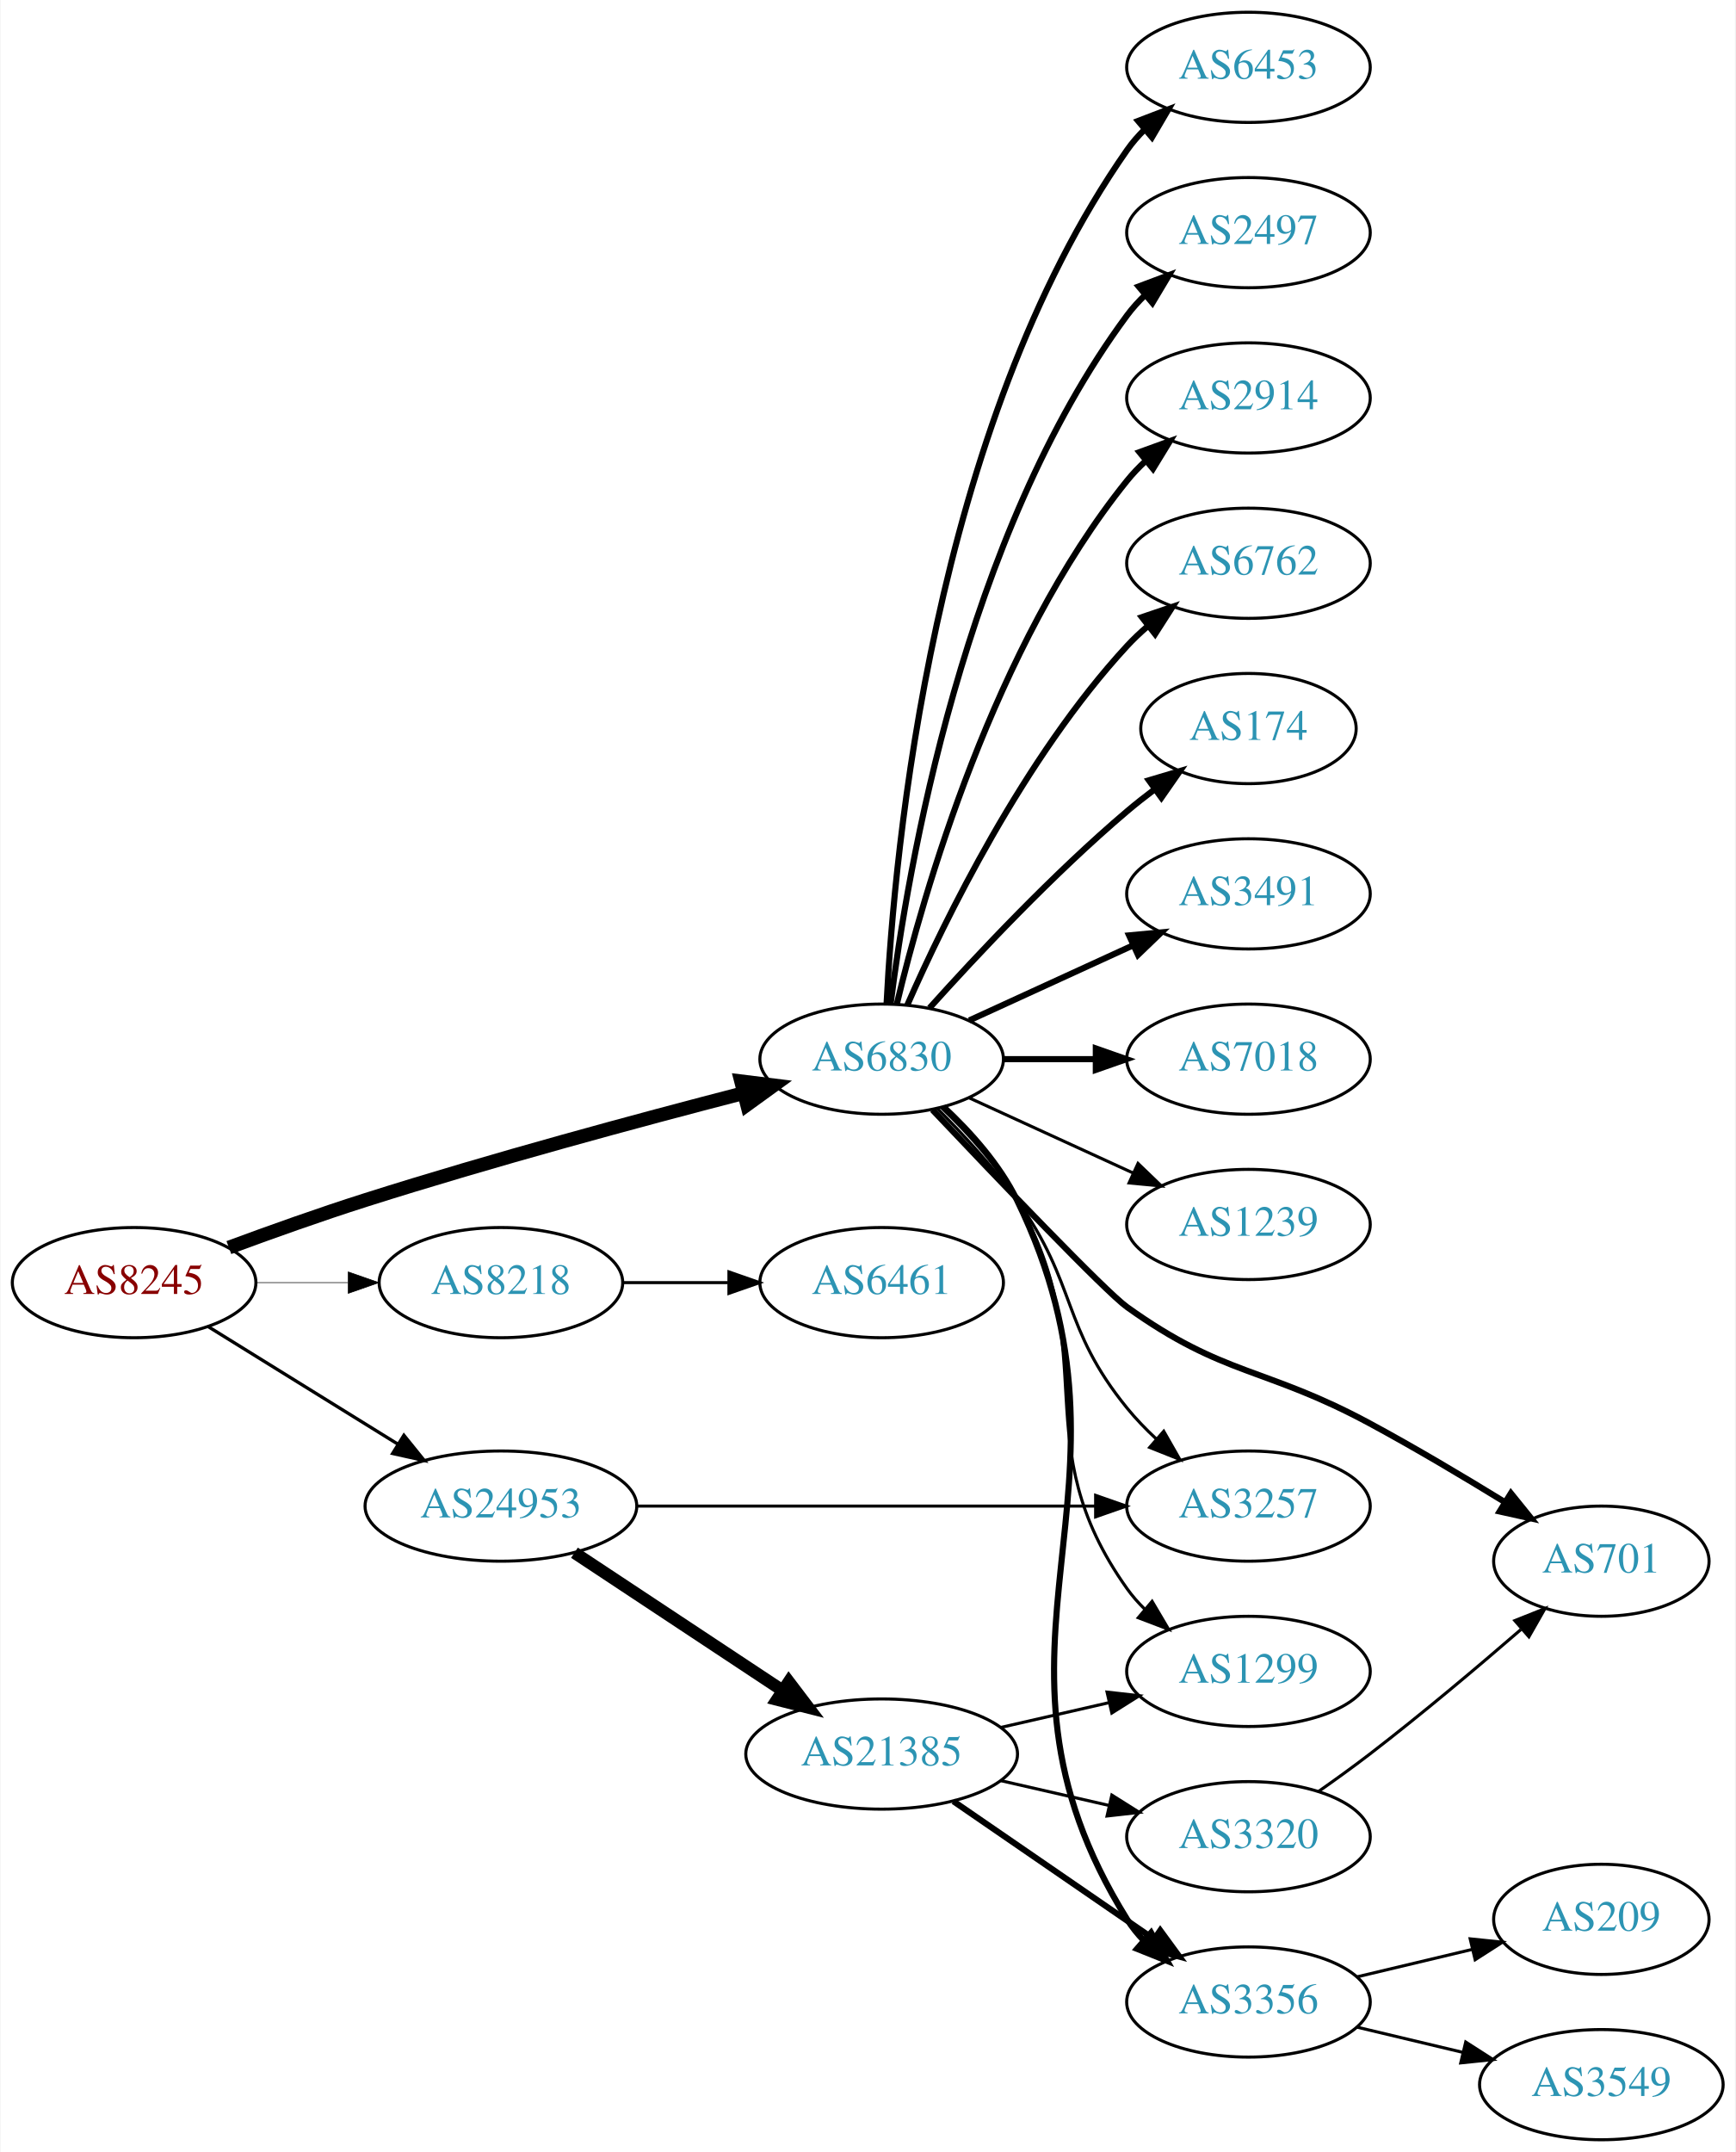
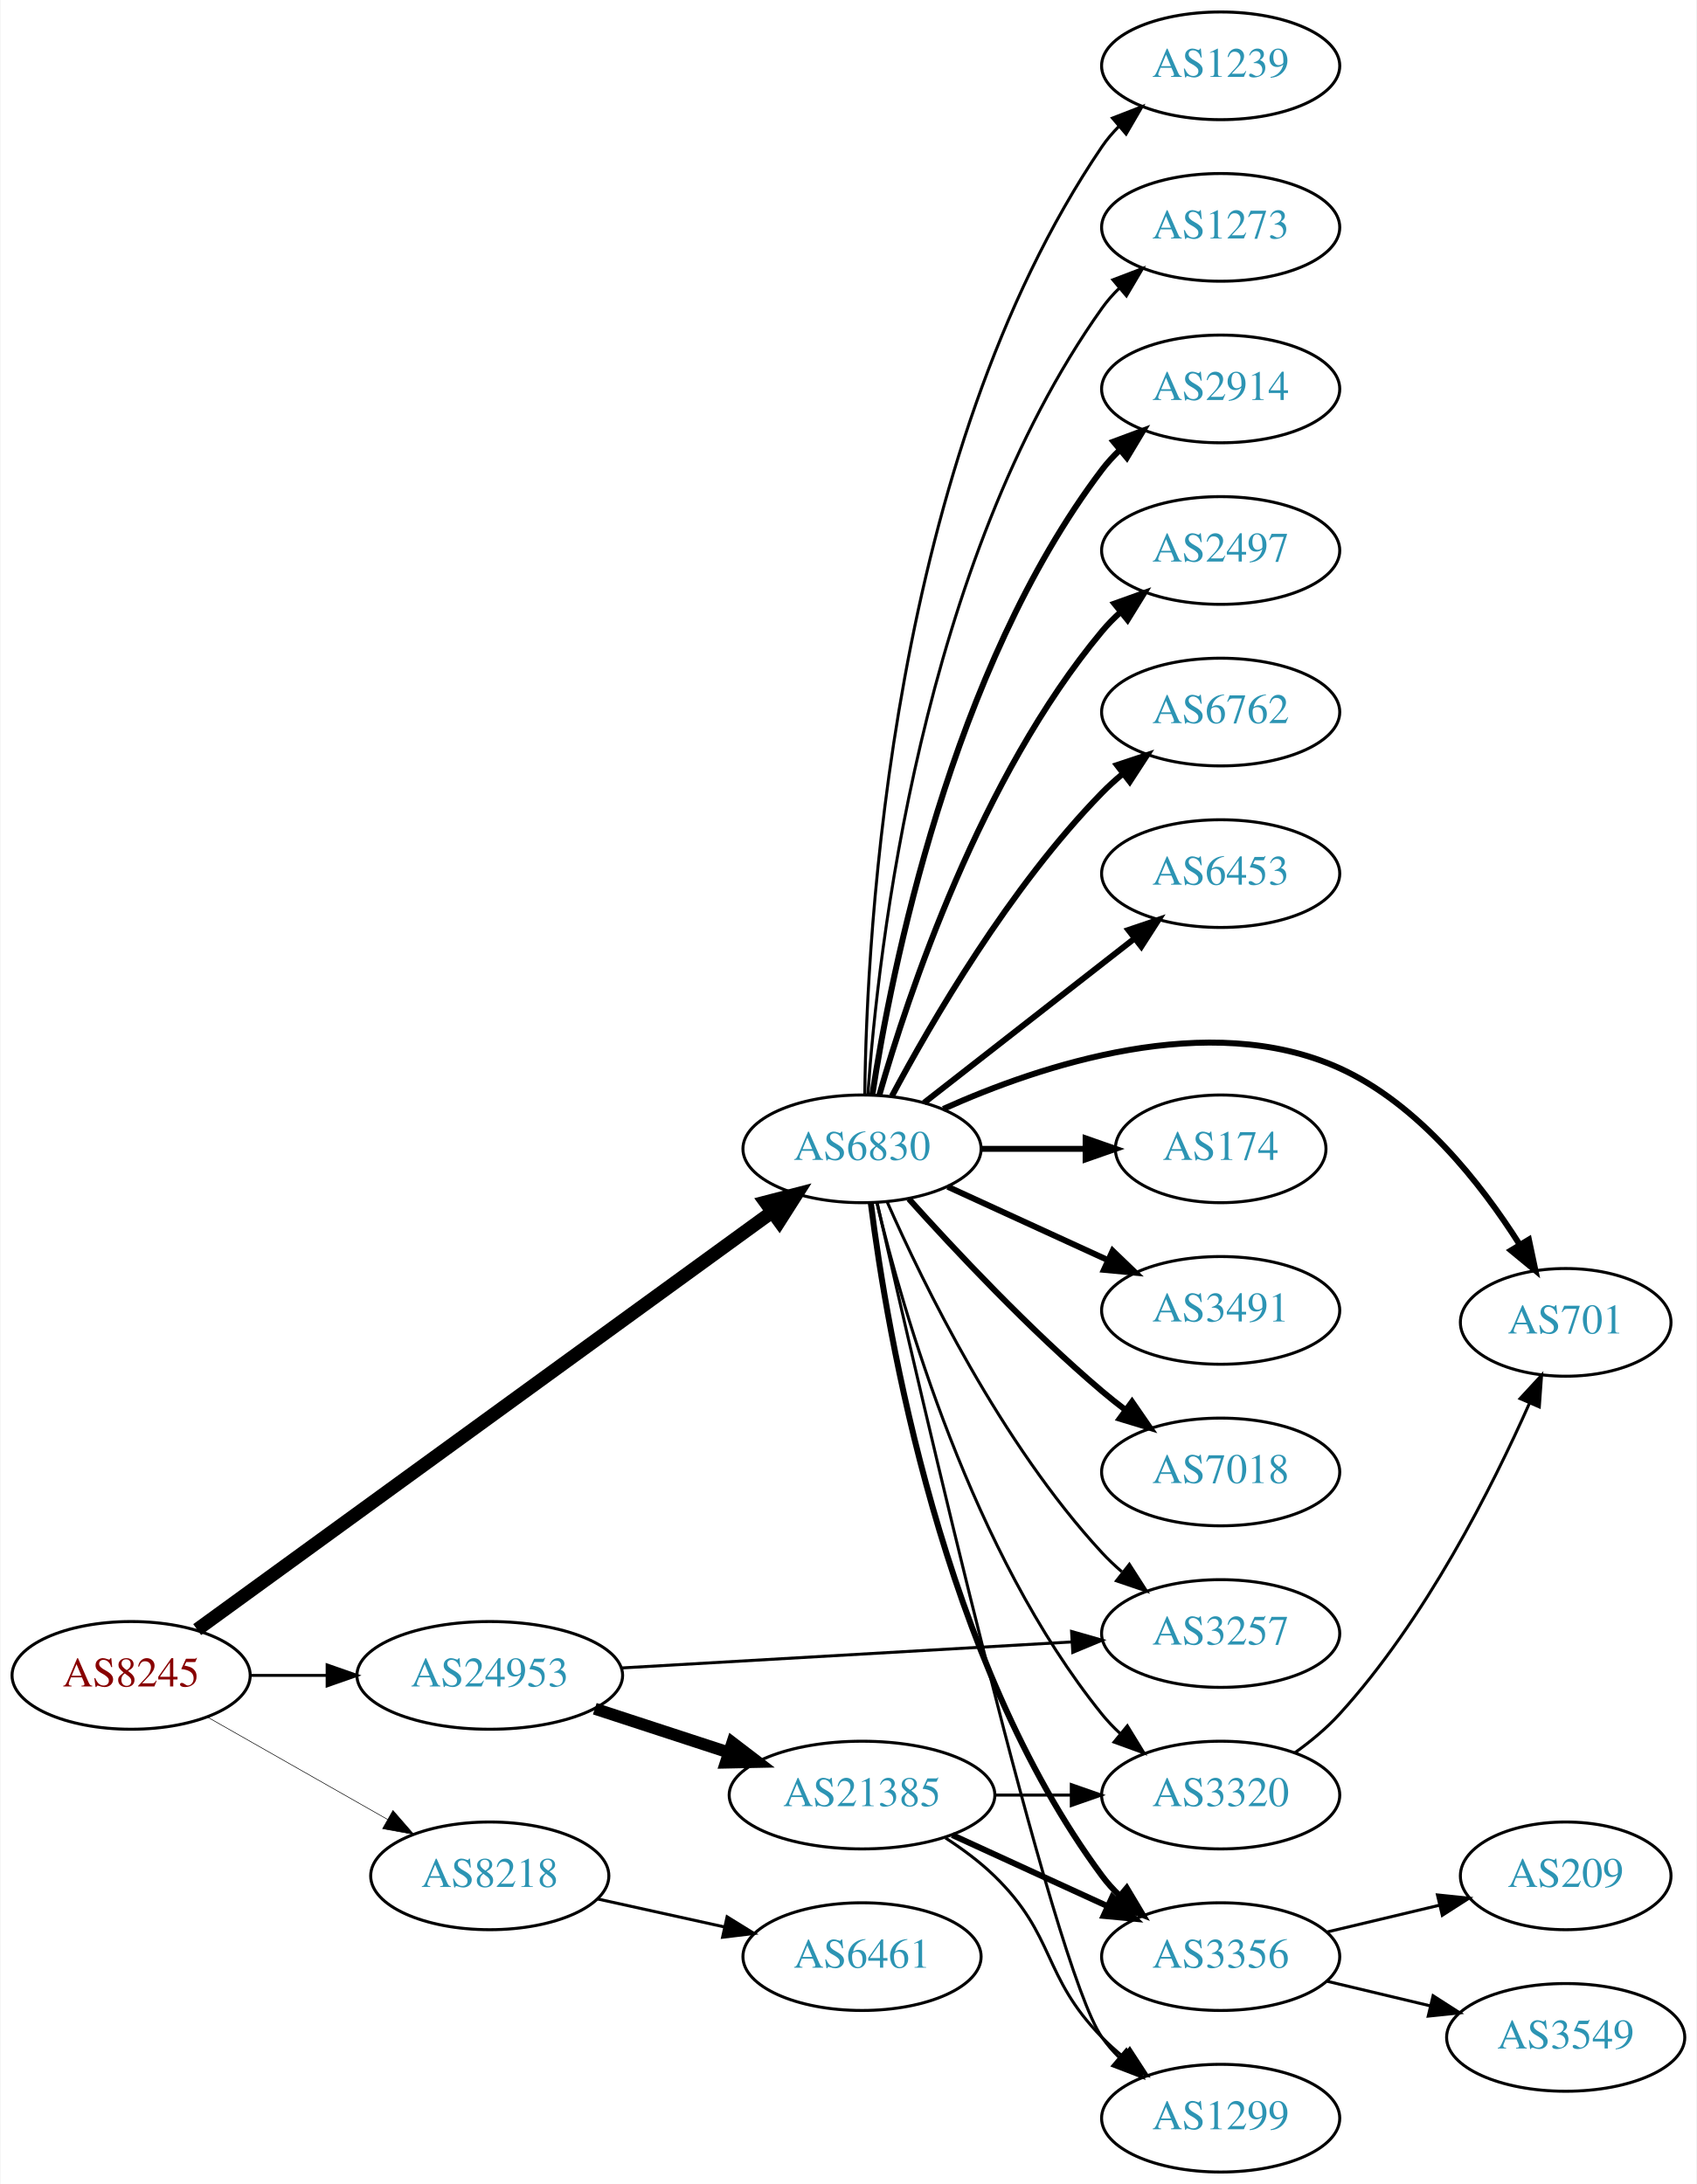
- <svg xmlns="http://www.w3.org/2000/svg" xmlns:xlink="http://www.w3.org/1999/xlink" width="567pt" height="703pt" viewBox="0.00 0.00 566.66 703.00">
-   <g id="graph0" class="graph" transform="scale(1 1) rotate(0) translate(4 699)">
-     <polygon fill="white" stroke="none" points="-4,4 -4,-699 562.663,-699 562.663,4 -4,4" />
+ <svg xmlns="http://www.w3.org/2000/svg" xmlns:xlink="http://www.w3.org/1999/xlink" width="567pt" height="730pt" viewBox="0.00 0.00 566.66 730.00">
+   <g id="graph0" class="graph" transform="scale(1 1) rotate(0) translate(4 726)">
+     <polygon fill="white" stroke="none" points="-4,4 -4,-726 562.663,-726 562.663,4 -4,4" />
    <g id="node1" class="node">
      <g id="a_node1">
        <a xlink:href="/asn/8245" xlink:title="AS8245 ~ Video-Broadcast GmbH [AT]">
-           <ellipse fill="#ffffff" stroke="black" cx="39.647" cy="-280" rx="39.794" ry="18" />
-           <text text-anchor="middle" x="39.647" y="-276.3" font-family="Times,serif" font-size="14.00" fill="#880000">AS8245</text>
+           <ellipse fill="#ffffff" stroke="black" cx="39.647" cy="-166" rx="39.794" ry="18" />
+           <text text-anchor="middle" x="39.647" y="-162.3" font-family="Times,serif" font-size="14.00" fill="#880000">AS8245</text>
        </a>
      </g>
    </g>
    <g id="node2" class="node">
      <g id="a_node2">
        <a xlink:href="/asn/6830" xlink:title="AS6830 ~ LGI-UPC [AT]">
-           <ellipse fill="#ffffff" stroke="black" cx="283.881" cy="-353" rx="39.794" ry="18" />
-           <text text-anchor="middle" x="283.881" y="-349.3" font-family="Times,serif" font-size="14.00" fill="#2c94b3">AS6830</text>
+           <ellipse fill="#ffffff" stroke="black" cx="283.881" cy="-342" rx="39.794" ry="18" />
+           <text text-anchor="middle" x="283.881" y="-338.3" font-family="Times,serif" font-size="14.00" fill="#2c94b3">AS6830</text>
        </a>
      </g>
    </g>
    <g id="edge1" class="edge">
-       <path fill="none" stroke="black" stroke-width="4.5" d="M70.607,-291.45C84.167,-296.474 100.451,-302.287 115.293,-307 156.729,-320.158 204.614,-333.077 238.561,-341.858" />
-       <polygon fill="black" stroke="black" stroke-width="4.5" points="237.96,-345.769 248.626,-344.446 239.921,-338.142 237.96,-345.769" />
+       <path fill="none" stroke="black" stroke-width="4.5" d="M61.719,-181.311C105.045,-212.79 204.197,-284.83 253.677,-320.781" />
+       <polygon fill="black" stroke="black" stroke-width="4.5" points="251.625,-324.157 262.029,-326.85 256.254,-317.786 251.625,-324.157" />
    </g>
    <g id="node3" class="node">
      <g id="a_node3">
        <a xlink:href="/asn/8218" xlink:title="AS8218 ~ legacy Neotelecoms [FR]">
-           <ellipse fill="#ffffff" stroke="black" cx="159.489" cy="-280" rx="39.794" ry="18" />
-           <text text-anchor="middle" x="159.489" y="-276.3" font-family="Times,serif" font-size="14.00" fill="#2c94b3">AS8218</text>
+           <ellipse fill="#ffffff" stroke="black" cx="159.489" cy="-99" rx="39.794" ry="18" />
+           <text text-anchor="middle" x="159.489" y="-95.3" font-family="Times,serif" font-size="14.00" fill="#2c94b3">AS8218</text>
        </a>
      </g>
    </g>
    <g id="edge2" class="edge">
-       <path fill="none" stroke="black" stroke-width="0.214" d="M79.559,-280C89.112,-280 99.462,-280 109.425,-280" />
-       <polygon fill="black" stroke="black" stroke-width="0.214" points="109.617,-283.5 119.617,-280 109.617,-276.5 109.617,-283.5" />
+       <path fill="none" stroke="black" stroke-width="0.196" d="M65.064,-152.118C82.523,-142.191 106.224,-128.716 125.384,-117.822" />
+       <polygon fill="black" stroke="black" stroke-width="0.196" points="127.14,-120.85 134.103,-112.865 123.68,-114.765 127.14,-120.85" />
    </g>
    <g id="node4" class="node">
      <g id="a_node4">
        <a xlink:href="/asn/24953" xlink:title="AS24953 ~ AS MACRO: AS-24953 (customers) [AT]">
-           <ellipse fill="#ffffff" stroke="black" cx="159.489" cy="-207" rx="44.393" ry="18" />
-           <text text-anchor="middle" x="159.489" y="-203.3" font-family="Times,serif" font-size="14.00" fill="#2c94b3">AS24953</text>
+           <ellipse fill="#ffffff" stroke="black" cx="159.489" cy="-166" rx="44.393" ry="18" />
+           <text text-anchor="middle" x="159.489" y="-162.3" font-family="Times,serif" font-size="14.00" fill="#2c94b3">AS24953</text>
        </a>
      </g>
    </g>
    <g id="edge3" class="edge">
-       <path fill="none" stroke="black" stroke-width="1.071" d="M63.928,-265.578C81.611,-254.624 106.154,-239.42 125.804,-227.247" />
-       <polygon fill="black" stroke="black" stroke-width="1.071" points="127.789,-230.135 134.446,-221.894 124.102,-224.184 127.789,-230.135" />
+       <path fill="none" stroke="black" stroke-width="0.978" d="M79.559,-166C87.662,-166 96.337,-166 104.863,-166" />
+       <polygon fill="black" stroke="black" stroke-width="0.978" points="105.141,-169.5 115.141,-166 105.141,-162.5 105.141,-169.5" />
    </g>
    <g id="node5" class="node">
      <g id="a_node5">
-         <a xlink:href="/asn/2497" xlink:title="AS2497 ~ Internet Initiative Japan Inc. [JP]">
-           <ellipse fill="#ffffff" stroke="black" cx="403.724" cy="-623" rx="39.794" ry="18" />
-           <text text-anchor="middle" x="403.724" y="-619.3" font-family="Times,serif" font-size="14.00" fill="#2c94b3">AS2497</text>
+         <a xlink:href="/asn/2914" xlink:title="AS2914 ~ NTT America, Inc. [US]">
+           <ellipse fill="#ffffff" stroke="black" cx="403.724" cy="-596" rx="39.794" ry="18" />
+           <text text-anchor="middle" x="403.724" y="-592.3" font-family="Times,serif" font-size="14.00" fill="#2c94b3">AS2914</text>
        </a>
      </g>
    </g>
    <g id="edge4" class="edge">
-       <path fill="none" stroke="black" stroke-width="2" d="M286.84,-371.265C292.247,-414.329 310.693,-524.002 364.077,-596 365.814,-598.342 367.816,-600.555 369.975,-602.63" />
-       <polygon fill="black" stroke="black" stroke-width="2" points="367.849,-605.414 377.768,-609.137 372.335,-600.041 367.849,-605.414" />
+       <path fill="none" stroke="black" stroke-width="2" d="M287.309,-359.976C293.586,-400.833 313.542,-502.293 364.077,-569 365.838,-571.324 367.857,-573.524 370.029,-575.59" />
+       <polygon fill="black" stroke="black" stroke-width="2" points="367.915,-578.384 377.844,-582.08 372.387,-572.999 367.915,-578.384" />
    </g>
    <g id="node6" class="node">
      <g id="a_node6">
-         <a xlink:href="/asn/2914" xlink:title="AS2914 ~ NTT America, Inc. [US]">
-           <ellipse fill="#ffffff" stroke="black" cx="403.724" cy="-569" rx="39.794" ry="18" />
-           <text text-anchor="middle" x="403.724" y="-565.3" font-family="Times,serif" font-size="14.00" fill="#2c94b3">AS2914</text>
+         <a xlink:href="/asn/2497" xlink:title="AS2497 ~ Internet Initiative Japan Inc. [JP]">
+           <ellipse fill="#ffffff" stroke="black" cx="403.724" cy="-542" rx="39.794" ry="18" />
+           <text text-anchor="middle" x="403.724" y="-538.3" font-family="Times,serif" font-size="14.00" fill="#2c94b3">AS2497</text>
        </a>
      </g>
    </g>
    <g id="edge5" class="edge">
-       <path fill="none" stroke="black" stroke-width="2" d="M288.808,-370.882C297.366,-406.609 320.515,-488.008 364.077,-542 365.908,-544.269 367.978,-546.43 370.185,-548.468" />
-       <polygon fill="black" stroke="black" stroke-width="2" points="368.108,-551.291 378.066,-554.906 372.536,-545.869 368.108,-551.291" />
+       <path fill="none" stroke="black" stroke-width="2" d="M289.639,-359.899C299.219,-393.335 323.456,-466.294 364.077,-515 365.945,-517.239 368.041,-519.378 370.266,-521.401" />
+       <polygon fill="black" stroke="black" stroke-width="2" points="368.208,-524.238 378.182,-527.811 372.613,-518.798 368.208,-524.238" />
    </g>
    <g id="node7" class="node">
      <g id="a_node7">
        <a xlink:href="/asn/6762" xlink:title="AS6762 ~ TELECOM ITALIA SPARKLE S.p.A. [IT]">
-           <ellipse fill="#ffffff" stroke="black" cx="403.724" cy="-515" rx="39.794" ry="18" />
-           <text text-anchor="middle" x="403.724" y="-511.3" font-family="Times,serif" font-size="14.00" fill="#2c94b3">AS6762</text>
+           <ellipse fill="#ffffff" stroke="black" cx="403.724" cy="-488" rx="39.794" ry="18" />
+           <text text-anchor="middle" x="403.724" y="-484.3" font-family="Times,serif" font-size="14.00" fill="#2c94b3">AS6762</text>
        </a>
      </g>
    </g>
    <g id="edge6" class="edge">
-       <path fill="none" stroke="black" stroke-width="2" d="M292.297,-370.761C304.365,-398.183 330.337,-451.473 364.077,-488 366.108,-490.198 368.347,-492.319 370.693,-494.34" />
-       <polygon fill="black" stroke="black" stroke-width="2" points="368.905,-497.386 378.937,-500.794 373.22,-491.874 368.905,-497.386" />
+       <path fill="none" stroke="black" stroke-width="2" d="M293.857,-359.613C306.971,-384.22 333.197,-429.413 364.077,-461 366.169,-463.14 368.452,-465.219 370.828,-467.212" />
+       <polygon fill="black" stroke="black" stroke-width="2" points="369.071,-470.277 379.127,-473.613 373.347,-464.734 369.071,-470.277" />
    </g>
    <g id="node8" class="node">
      <g id="a_node8">
-         <a xlink:href="/asn/174" xlink:title="AS174 ~ Cogent Communications [US]">
-           <ellipse fill="#ffffff" stroke="black" cx="403.724" cy="-461" rx="35.194" ry="18" />
-           <text text-anchor="middle" x="403.724" y="-457.3" font-family="Times,serif" font-size="14.00" fill="#2c94b3">AS174</text>
+         <a xlink:href="/asn/6453" xlink:title="AS6453 ~ TATA COMMUNICATIONS (AMERICA) INC [US]">
+           <ellipse fill="#ffffff" stroke="black" cx="403.724" cy="-434" rx="39.794" ry="18" />
+           <text text-anchor="middle" x="403.724" y="-430.3" font-family="Times,serif" font-size="14.00" fill="#2c94b3">AS6453</text>
        </a>
      </g>
    </g>
    <g id="edge7" class="edge">
-       <path fill="none" stroke="black" stroke-width="2" d="M299.527,-369.725C314.828,-386.765 339.925,-413.523 364.077,-434 366.93,-436.418 369.995,-438.833 373.106,-441.169" />
-       <polygon fill="black" stroke="black" stroke-width="2" points="371.179,-444.095 381.334,-447.116 375.279,-438.422 371.179,-444.095" />
+       <path fill="none" stroke="black" stroke-width="2" d="M304.605,-357.399C323.809,-372.391 353.18,-395.321 374.784,-412.188" />
+       <polygon fill="black" stroke="black" stroke-width="2" points="372.899,-415.156 382.935,-418.551 377.207,-409.638 372.899,-415.156" />
    </g>
    <g id="node9" class="node">
      <g id="a_node9">
-         <a xlink:href="/asn/3491" xlink:title="AS3491 ~ PCCW Global, Inc. [US]">
-           <ellipse fill="#ffffff" stroke="black" cx="403.724" cy="-407" rx="39.794" ry="18" />
-           <text text-anchor="middle" x="403.724" y="-403.3" font-family="Times,serif" font-size="14.00" fill="#2c94b3">AS3491</text>
+         <a xlink:href="/asn/3320" xlink:title="AS3320 ~ DTAG [DE]">
+           <ellipse fill="#ffffff" stroke="black" cx="403.724" cy="-126" rx="39.794" ry="18" />
+           <text text-anchor="middle" x="403.724" y="-122.3" font-family="Times,serif" font-size="14.00" fill="#2c94b3">AS3320</text>
        </a>
      </g>
    </g>
    <g id="edge8" class="edge">
-       <path fill="none" stroke="black" stroke-width="2" d="M312.51,-365.661C328.467,-372.973 348.738,-382.261 366.02,-390.181" />
-       <polygon fill="black" stroke="black" stroke-width="2" points="364.719,-393.435 375.268,-394.419 367.635,-387.071 364.719,-393.435" />
+       <path fill="none" stroke="black" d="M288.808,-324.118C297.366,-288.391 320.515,-206.992 364.077,-153 365.908,-150.731 367.978,-148.57 370.185,-146.532" />
+       <polygon fill="black" stroke="black" points="372.536,-149.131 378.066,-140.094 368.108,-143.709 372.536,-149.131" />
    </g>
    <g id="node10" class="node">
      <g id="a_node10">
-         <a xlink:href="/asn/7018" xlink:title="AS7018 ~ AT&amp;T Services, Inc. [US]">
-           <ellipse fill="#ffffff" stroke="black" cx="403.724" cy="-353" rx="39.794" ry="18" />
-           <text text-anchor="middle" x="403.724" y="-349.3" font-family="Times,serif" font-size="14.00" fill="#2c94b3">AS7018</text>
+         <a xlink:href="/asn/174" xlink:title="AS174 ~ Cogent Communications [US]">
+           <ellipse fill="#ffffff" stroke="black" cx="403.724" cy="-342" rx="35.194" ry="18" />
+           <text text-anchor="middle" x="403.724" y="-338.3" font-family="Times,serif" font-size="14.00" fill="#2c94b3">AS174</text>
        </a>
      </g>
    </g>
    <g id="edge9" class="edge">
-       <path fill="none" stroke="black" stroke-width="2" d="M323.794,-353C333.347,-353 343.697,-353 353.659,-353" />
-       <polygon fill="black" stroke="black" stroke-width="2" points="353.852,-356.5 363.852,-353 353.852,-349.5 353.852,-356.5" />
+       <path fill="none" stroke="black" stroke-width="2" d="M323.794,-342C334.881,-342 347.04,-342 358.422,-342" />
+       <polygon fill="black" stroke="black" stroke-width="2" points="358.604,-345.5 368.604,-342 358.604,-338.5 358.604,-345.5" />
    </g>
    <g id="node11" class="node">
      <g id="a_node11">
-         <a xlink:href="/asn/701" xlink:title="AS701 ~ UUNET [US]">
-           <ellipse fill="#ffffff" stroke="black" cx="519.017" cy="-189" rx="35.194" ry="18" />
-           <text text-anchor="middle" x="519.017" y="-185.3" font-family="Times,serif" font-size="14.00" fill="#2c94b3">AS701</text>
+         <a xlink:href="/asn/3491" xlink:title="AS3491 ~ PCCW Global, Inc. [US]">
+           <ellipse fill="#ffffff" stroke="black" cx="403.724" cy="-288" rx="39.794" ry="18" />
+           <text text-anchor="middle" x="403.724" y="-284.3" font-family="Times,serif" font-size="14.00" fill="#2c94b3">AS3491</text>
        </a>
      </g>
    </g>
    <g id="edge10" class="edge">
-       <path fill="none" stroke="black" stroke-width="2" d="M300.476,-336.443C321.454,-314.267 356.963,-277.098 364.077,-272 395.843,-249.237 408.976,-252.554 443.37,-234 458.087,-226.061 474.006,-216.592 487.349,-208.392" />
-       <polygon fill="black" stroke="black" stroke-width="2" points="489.47,-211.195 496.127,-202.953 485.783,-205.245 489.47,-211.195" />
+       <path fill="none" stroke="black" stroke-width="2" d="M312.51,-329.339C328.467,-322.027 348.738,-312.739 366.02,-304.819" />
+       <polygon fill="black" stroke="black" stroke-width="2" points="367.635,-307.929 375.268,-300.581 364.719,-301.565 367.635,-307.929" />
    </g>
    <g id="node12" class="node">
      <g id="a_node12">
-         <a xlink:href="/asn/1239" xlink:title="AS1239 ~ Sprint [US]">
-           <ellipse fill="#ffffff" stroke="black" cx="403.724" cy="-299" rx="39.794" ry="18" />
-           <text text-anchor="middle" x="403.724" y="-295.3" font-family="Times,serif" font-size="14.00" fill="#2c94b3">AS1239</text>
+         <a xlink:href="/asn/7018" xlink:title="AS7018 ~ AT&amp;T Services, Inc. [US]">
+           <ellipse fill="#ffffff" stroke="black" cx="403.724" cy="-234" rx="39.794" ry="18" />
+           <text text-anchor="middle" x="403.724" y="-230.3" font-family="Times,serif" font-size="14.00" fill="#2c94b3">AS7018</text>
        </a>
      </g>
    </g>
    <g id="edge11" class="edge">
-       <path fill="none" stroke="black" d="M312.51,-340.339C328.467,-333.027 348.738,-323.739 366.02,-315.819" />
-       <polygon fill="black" stroke="black" points="367.635,-318.929 375.268,-311.581 364.719,-312.565 367.635,-318.929" />
+       <path fill="none" stroke="black" stroke-width="2" d="M299.527,-325.275C314.828,-308.235 339.925,-281.477 364.077,-261 366.574,-258.883 369.235,-256.768 371.946,-254.707" />
+       <polygon fill="black" stroke="black" stroke-width="2" points="374.112,-257.459 380.123,-248.734 369.983,-251.806 374.112,-257.459" />
    </g>
    <g id="node13" class="node">
      <g id="a_node13">
-         <a xlink:href="/asn/6453" xlink:title="AS6453 ~ TATA COMMUNICATIONS (AMERICA) INC [US]">
-           <ellipse fill="#ffffff" stroke="black" cx="403.724" cy="-677" rx="39.794" ry="18" />
-           <text text-anchor="middle" x="403.724" y="-673.3" font-family="Times,serif" font-size="14.00" fill="#2c94b3">AS6453</text>
+         <a xlink:href="/asn/701" xlink:title="AS701 ~ UUNET [US]">
+           <ellipse fill="#ffffff" stroke="black" cx="519.017" cy="-284" rx="35.194" ry="18" />
+           <text text-anchor="middle" x="519.017" y="-280.3" font-family="Times,serif" font-size="14.00" fill="#2c94b3">AS701</text>
        </a>
      </g>
    </g>
    <g id="edge12" class="edge">
-       <path fill="none" stroke="black" stroke-width="2" d="M285.494,-371.174C287.984,-420.504 300.572,-559.29 364.077,-650 365.75,-652.389 367.705,-654.635 369.832,-656.733" />
-       <polygon fill="black" stroke="black" stroke-width="2" points="367.672,-659.49 377.564,-663.284 372.196,-654.149 367.672,-659.49" />
+       <path fill="none" stroke="black" stroke-width="2" d="M311.031,-355.335C343.452,-369.915 399.761,-388.741 443.37,-369 469.902,-356.99 490.743,-330.373 503.584,-310.101" />
+       <polygon fill="black" stroke="black" stroke-width="2" points="506.722,-311.675 508.912,-301.309 500.736,-308.047 506.722,-311.675" />
    </g>
    <g id="node14" class="node">
      <g id="a_node14">
-         <a xlink:href="/asn/3257" xlink:title="AS3257 ~ GTT [DE]">
-           <ellipse fill="#ffffff" stroke="black" cx="403.724" cy="-207" rx="39.794" ry="18" />
-           <text text-anchor="middle" x="403.724" y="-203.3" font-family="Times,serif" font-size="14.00" fill="#2c94b3">AS3257</text>
+         <a xlink:href="/asn/1239" xlink:title="AS1239 ~ Sprint [US]">
+           <ellipse fill="#ffffff" stroke="black" cx="403.724" cy="-704" rx="39.794" ry="18" />
+           <text text-anchor="middle" x="403.724" y="-700.3" font-family="Times,serif" font-size="14.00" fill="#2c94b3">AS1239</text>
        </a>
      </g>
    </g>
    <g id="edge13" class="edge">
-       <path fill="none" stroke="black" d="M302.03,-336.903C310.465,-328.472 320.434,-317.696 328.077,-307 347.959,-279.177 342.494,-265.524 364.077,-239 366.938,-235.484 370.232,-232.076 373.666,-228.876" />
-       <polygon fill="black" stroke="black" points="376.042,-231.449 381.29,-222.245 371.448,-226.167 376.042,-231.449" />
+       <path fill="none" stroke="black" d="M284.799,-360.123C285.408,-413.505 293.402,-572.929 364.077,-677 365.715,-679.412 367.646,-681.676 369.756,-683.786" />
+       <polygon fill="black" stroke="black" points="367.578,-686.528 377.456,-690.358 372.122,-681.204 367.578,-686.528" />
    </g>
    <g id="node15" class="node">
      <g id="a_node15">
-         <a xlink:href="/asn/1299" xlink:title="AS1299 ~ Telia Carrier [EU]">
-           <ellipse fill="#ffffff" stroke="black" cx="403.724" cy="-153" rx="39.794" ry="18" />
-           <text text-anchor="middle" x="403.724" y="-149.3" font-family="Times,serif" font-size="14.00" fill="#2c94b3">AS1299</text>
+         <a xlink:href="/asn/3356" xlink:title="AS3356 ~ Level 3 Parent, LLC [US]">
+           <ellipse fill="#ffffff" stroke="black" cx="403.724" cy="-72" rx="39.794" ry="18" />
+           <text text-anchor="middle" x="403.724" y="-68.3" font-family="Times,serif" font-size="14.00" fill="#2c94b3">AS3356</text>
        </a>
      </g>
    </g>
    <g id="edge14" class="edge">
-       <path fill="none" stroke="black" d="M303.454,-337.117C312.034,-328.902 321.709,-318.25 328.077,-307 356.978,-255.944 330.056,-227.797 364.077,-180 365.768,-177.625 367.737,-175.387 369.873,-173.296" />
-       <polygon fill="black" stroke="black" points="372.237,-175.881 377.623,-166.758 367.723,-170.531 372.237,-175.881" />
+       <path fill="none" stroke="black" stroke-width="2" d="M286.84,-323.735C292.247,-280.671 310.693,-170.998 364.077,-99 365.814,-96.658 367.816,-94.445 369.975,-92.37" />
+       <polygon fill="black" stroke="black" stroke-width="2" points="372.335,-94.959 377.768,-85.863 367.849,-89.586 372.335,-94.959" />
    </g>
    <g id="node16" class="node">
      <g id="a_node16">
-         <a xlink:href="/asn/3356" xlink:title="AS3356 ~ Level 3 Parent, LLC [US]">
-           <ellipse fill="#ffffff" stroke="black" cx="403.724" cy="-45" rx="39.794" ry="18" />
-           <text text-anchor="middle" x="403.724" y="-41.3" font-family="Times,serif" font-size="14.00" fill="#2c94b3">AS3356</text>
+         <a xlink:href="/asn/1299" xlink:title="AS1299 ~ Telia Carrier [EU]">
+           <ellipse fill="#ffffff" stroke="black" cx="403.724" cy="-18" rx="39.794" ry="18" />
+           <text text-anchor="middle" x="403.724" y="-14.3" font-family="Times,serif" font-size="14.00" fill="#2c94b3">AS1299</text>
        </a>
      </g>
    </g>
    <g id="edge15" class="edge">
-       <path fill="none" stroke="black" stroke-width="2" d="M304.073,-337.443C312.8,-329.305 322.42,-318.623 328.077,-307 374.321,-211.994 308.265,-161.719 364.077,-72 365.617,-69.524 367.477,-67.215 369.538,-65.073" />
-       <polygon fill="black" stroke="black" stroke-width="2" points="371.908,-67.65 377.146,-58.44 367.309,-62.373 371.908,-67.65" />
+       <path fill="none" stroke="black" d="M288.962,-323.82C302.74,-262.913 347.589,-68.552 364.077,-45 365.75,-42.611 367.705,-40.365 369.832,-38.267" />
+       <polygon fill="black" stroke="black" points="372.196,-40.851 377.564,-31.716 367.672,-35.51 372.196,-40.851" />
    </g>
    <g id="node17" class="node">
      <g id="a_node17">
-         <a xlink:href="/asn/6461" xlink:title="AS6461 ~ Zayo Bandwidth [US]">
-           <ellipse fill="#ffffff" stroke="black" cx="283.881" cy="-280" rx="39.794" ry="18" />
-           <text text-anchor="middle" x="283.881" y="-276.3" font-family="Times,serif" font-size="14.00" fill="#2c94b3">AS6461</text>
+         <a xlink:href="/asn/1273" xlink:title="AS1273 ~ Vodafone Group PLC [EU]">
+           <ellipse fill="#ffffff" stroke="black" cx="403.724" cy="-650" rx="39.794" ry="18" />
+           <text text-anchor="middle" x="403.724" y="-646.3" font-family="Times,serif" font-size="14.00" fill="#2c94b3">AS1273</text>
        </a>
      </g>
    </g>
    <g id="edge16" class="edge">
-       <path fill="none" stroke="black" d="M199.215,-280C210.153,-280 222.204,-280 233.67,-280" />
-       <polygon fill="black" stroke="black" points="233.987,-283.5 243.987,-280 233.987,-276.5 233.987,-283.5" />
-     </g>
-     <g id="edge18" class="edge">
-       <path fill="none" stroke="black" d="M203.796,-207C245.875,-207 309.683,-207 353.627,-207" />
-       <polygon fill="black" stroke="black" points="353.792,-210.5 363.792,-207 353.792,-203.5 353.792,-210.5" />
+       <path fill="none" stroke="black" d="M285.843,-360.231C289.17,-407.801 303.594,-537.891 364.077,-623 365.766,-625.377 367.734,-627.615 369.869,-629.707" />
+       <polygon fill="black" stroke="black" points="367.718,-632.471 377.618,-636.246 372.233,-627.122 367.718,-632.471" />
    </g>
    <g id="node18" class="node">
      <g id="a_node18">
+         <a xlink:href="/asn/3257" xlink:title="AS3257 ~ GTT [DE]">
+           <ellipse fill="#ffffff" stroke="black" cx="403.724" cy="-180" rx="39.794" ry="18" />
+           <text text-anchor="middle" x="403.724" y="-176.3" font-family="Times,serif" font-size="14.00" fill="#2c94b3">AS3257</text>
+         </a>
+       </g>
+     </g>
+     <g id="edge17" class="edge">
+       <path fill="none" stroke="black" d="M292.297,-324.239C304.365,-296.817 330.337,-243.527 364.077,-207 366.108,-204.802 368.347,-202.681 370.693,-200.66" />
+       <polygon fill="black" stroke="black" points="373.22,-203.126 378.937,-194.206 368.905,-197.614 373.22,-203.126" />
+     </g>
+     <g id="node19" class="node">
+       <g id="a_node19">
+         <a xlink:href="/asn/6461" xlink:title="AS6461 ~ Zayo Bandwidth [US]">
+           <ellipse fill="#ffffff" stroke="black" cx="283.881" cy="-72" rx="39.794" ry="18" />
+           <text text-anchor="middle" x="283.881" y="-68.3" font-family="Times,serif" font-size="14.00" fill="#2c94b3">AS6461</text>
+         </a>
+       </g>
+     </g>
+     <g id="edge18" class="edge">
+       <path fill="none" stroke="black" d="M195.562,-91.263C208.749,-88.354 223.929,-85.005 237.894,-81.924" />
+       <polygon fill="black" stroke="black" points="238.792,-85.31 247.803,-79.738 237.284,-78.475 238.792,-85.31" />
+     </g>
+     <g id="edge19" class="edge">
+       <path fill="none" stroke="black" d="M203.517,-168.487C245.681,-170.924 309.857,-174.633 353.907,-177.179" />
+       <polygon fill="black" stroke="black" points="353.906,-180.684 364.091,-177.767 354.31,-173.696 353.906,-180.684" />
+     </g>
+     <g id="node20" class="node">
+       <g id="a_node20">
        <a xlink:href="/asn/21385" xlink:title="AS21385 ~ Trusted Network GmbH [DE]">
          <ellipse fill="#ffffff" stroke="black" cx="283.881" cy="-126" rx="44.393" ry="18" />
          <text text-anchor="middle" x="283.881" y="-122.3" font-family="Times,serif" font-size="14.00" fill="#2c94b3">AS21385</text>
        </a>
      </g>
    </g>
-     <g id="edge17" class="edge">
-       <path fill="none" stroke="black" stroke-width="4" d="M183.51,-191.765C202.742,-179.037 230.349,-160.766 251.587,-146.711" />
-       <polygon fill="black" stroke="black" stroke-width="4" points="253.556,-149.605 259.963,-141.167 249.693,-143.767 253.556,-149.605" />
-     </g>
-     <g id="node20" class="node">
-       <g id="a_node20">
-         <a xlink:href="/asn/3549" xlink:title="AS3549 ~ Level 3 Parent, LLC [US]">
-           <ellipse fill="#ffffff" stroke="black" cx="519.017" cy="-18" rx="39.794" ry="18" />
-           <text text-anchor="middle" x="519.017" y="-14.3" font-family="Times,serif" font-size="14.00" fill="#2c94b3">AS3549</text>
-         </a>
-       </g>
-     </g>
-     <g id="edge22" class="edge">
-       <path fill="none" stroke="black" d="M439.331,-36.752C450.202,-34.162 462.357,-31.265 473.799,-28.538" />
-       <polygon fill="black" stroke="black" points="474.705,-31.92 483.621,-26.197 473.082,-25.111 474.705,-31.92" />
+     <g id="edge20" class="edge">
+       <path fill="none" stroke="black" stroke-width="4" d="M194.582,-154.858C208.375,-150.35 224.47,-145.09 239.112,-140.305" />
+       <polygon fill="black" stroke="black" stroke-width="4" points="240.553,-143.516 248.971,-137.082 238.378,-136.862 240.553,-143.516" />
+     </g>
+     <g id="edge26" class="edge">
+       <path fill="none" stroke="black" d="M428.554,-140.167C433.8,-143.934 439.068,-148.283 443.37,-153 472.089,-184.486 494.47,-228.906 506.959,-257.075" />
+       <polygon fill="black" stroke="black" points="503.774,-258.527 510.959,-266.313 510.198,-255.746 503.774,-258.527" />
    </g>
    <g id="node21" class="node">
      <g id="a_node21">
+         <a xlink:href="/asn/3549" xlink:title="AS3549 ~ Level 3 Parent, LLC [US]">
+           <ellipse fill="#ffffff" stroke="black" cx="519.017" cy="-45" rx="39.794" ry="18" />
+           <text text-anchor="middle" x="519.017" y="-41.3" font-family="Times,serif" font-size="14.00" fill="#2c94b3">AS3549</text>
+         </a>
+       </g>
+     </g>
+     <g id="edge24" class="edge">
+       <path fill="none" stroke="black" d="M439.331,-63.752C450.202,-61.162 462.357,-58.265 473.799,-55.538" />
+       <polygon fill="black" stroke="black" points="474.705,-58.92 483.621,-53.197 473.082,-52.111 474.705,-58.92" />
+     </g>
+     <g id="node22" class="node">
+       <g id="a_node22">
        <a xlink:href="/asn/209" xlink:title="AS209 ~ CenturyLink Communications, LLC [US]">
-           <ellipse fill="#ffffff" stroke="black" cx="519.017" cy="-72" rx="35.194" ry="18" />
-           <text text-anchor="middle" x="519.017" y="-68.3" font-family="Times,serif" font-size="14.00" fill="#2c94b3">AS209</text>
-         </a>
-       </g>
+           <ellipse fill="#ffffff" stroke="black" cx="519.017" cy="-99" rx="35.194" ry="18" />
+           <text text-anchor="middle" x="519.017" y="-95.3" font-family="Times,serif" font-size="14.00" fill="#2c94b3">AS209</text>
+         </a>
+       </g>
+     </g>
+     <g id="edge25" class="edge">
+       <path fill="none" stroke="black" d="M439.331,-80.248C451.125,-83.058 464.43,-86.229 476.698,-89.153" />
+       <polygon fill="black" stroke="black" points="476.164,-92.624 486.703,-91.537 477.787,-85.814 476.164,-92.624" />
    </g>
    <g id="edge23" class="edge">
-       <path fill="none" stroke="black" d="M439.331,-53.248C451.125,-56.059 464.43,-59.229 476.698,-62.153" />
-       <polygon fill="black" stroke="black" points="476.164,-65.624 486.703,-64.537 477.787,-58.814 476.164,-65.624" />
-     </g>
-     <g id="edge20" class="edge">
-       <path fill="none" stroke="black" d="M322.816,-134.692C334.057,-137.267 346.469,-140.111 358.092,-142.774" />
-       <polygon fill="black" stroke="black" points="357.525,-146.235 368.054,-145.057 359.088,-139.412 357.525,-146.235" />
-     </g>
-     <g id="edge19" class="edge">
-       <path fill="none" stroke="black" stroke-width="2" d="M307.324,-110.574C325.905,-97.802 352.466,-79.545 372.846,-65.537" />
-       <polygon fill="black" stroke="black" stroke-width="2" points="374.902,-68.371 381.16,-59.822 370.936,-62.602 374.902,-68.371" />
-     </g>
-     <g id="node19" class="node">
-       <g id="a_node19">
-         <a xlink:href="/asn/3320" xlink:title="AS3320 ~ DTAG [DE]">
-           <ellipse fill="#ffffff" stroke="black" cx="403.724" cy="-99" rx="39.794" ry="18" />
-           <text text-anchor="middle" x="403.724" y="-95.3" font-family="Times,serif" font-size="14.00" fill="#2c94b3">AS3320</text>
-         </a>
-       </g>
+       <path fill="none" stroke="black" d="M328.092,-126C336.405,-126 345.168,-126 353.65,-126" />
+       <polygon fill="black" stroke="black" points="353.809,-129.5 363.809,-126 353.809,-122.5 353.809,-129.5" />
    </g>
    <g id="edge21" class="edge">
-       <path fill="none" stroke="black" d="M322.816,-117.308C334.057,-114.733 346.469,-111.889 358.092,-109.226" />
-       <polygon fill="black" stroke="black" points="359.088,-112.588 368.054,-106.943 357.525,-105.765 359.088,-112.588" />
-     </g>
-     <g id="edge24" class="edge">
-       <path fill="none" stroke="black" d="M426.641,-113.795C432.172,-117.669 438.049,-121.91 443.37,-126 460.228,-138.96 478.48,-154.338 492.717,-166.657" />
-       <polygon fill="black" stroke="black" points="490.753,-169.588 500.594,-173.515 495.35,-164.309 490.753,-169.588" />
+       <path fill="none" stroke="black" stroke-width="2" d="M314.011,-112.652C329.622,-105.498 349.02,-96.609 365.692,-88.969" />
+       <polygon fill="black" stroke="black" stroke-width="2" points="367.511,-91.986 375.144,-84.638 364.595,-85.622 367.511,-91.986" />
+     </g>
+     <g id="edge22" class="edge">
+       <path fill="none" stroke="black" d="M311.765,-111.671C317.489,-107.964 323.255,-103.682 328.077,-99 348.771,-78.906 343.905,-65.617 364.077,-45 366.17,-42.861 368.453,-40.782 370.83,-38.79" />
+       <polygon fill="black" stroke="black" points="373.349,-41.268 379.13,-32.389 369.074,-35.725 373.349,-41.268" />
    </g>
  </g>
</svg>
